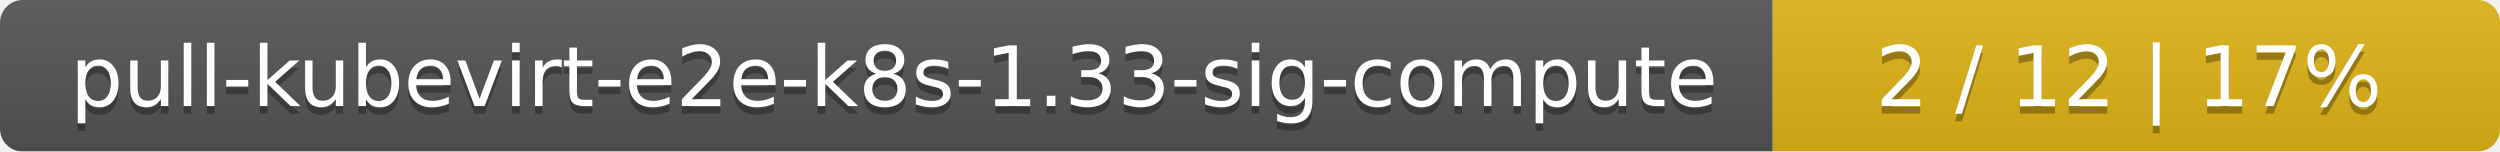
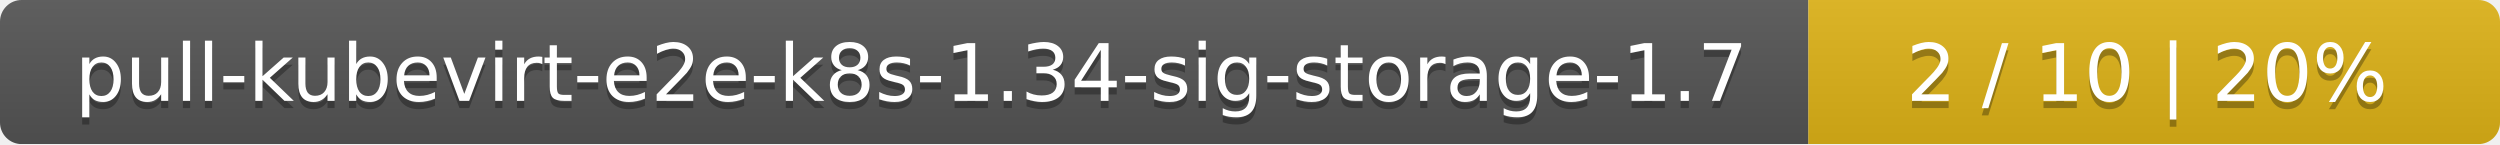
- <svg xmlns="http://www.w3.org/2000/svg" width="330" height="20">
+ <svg xmlns="http://www.w3.org/2000/svg" width="347" height="20">
  <linearGradient id="smooth" x2="0" y2="100%">
    <stop offset="0" stop-color="#bbb" stop-opacity=".1" />
    <stop offset="1" stop-opacity=".1" />
  </linearGradient>
  <mask id="round">
-     <rect width="330" height="20" rx="3" fill="#fff" />
+     <rect width="347" height="20" rx="3" fill="#fff" />
  </mask>
  <g mask="url(#round)">
-     <rect width="234" height="20" fill="#555" />
-     <rect x="234" width="96" height="20" fill="#dfb317" />
-     <rect width="330" height="20" fill="url(#smooth)" />
+     <rect width="251" height="20" fill="#555" />
+     <rect x="251" width="96" height="20" fill="#dfb317" />
+     <rect width="347" height="20" fill="url(#smooth)" />
  </g>
  <g fill="#fff" text-anchor="middle" font-family="DejaVu Sans,Verdana,Geneva,sans-serif" font-size="11">
-     <text x="118" y="15" fill="#010101" fill-opacity=".3">pull-kubevirt-e2e-k8s-1.33-sig-compute</text>
-     <text x="118" y="14">pull-kubevirt-e2e-k8s-1.33-sig-compute</text>
-     <text x="281" y="15" fill="#010101" fill-opacity=".3">2 / 12    |    17%</text>
-     <text x="281" y="14">2 / 12    |    17%</text>
+     <text x="126.5" y="15" fill="#010101" fill-opacity=".3">pull-kubevirt-e2e-k8s-1.34-sig-storage-1.7</text>
+     <text x="126.5" y="14">pull-kubevirt-e2e-k8s-1.34-sig-storage-1.7</text>
+     <text x="298" y="15" fill="#010101" fill-opacity=".3">2 / 10    |    20%</text>
+     <text x="298" y="14">2 / 10    |    20%</text>
  </g>
</svg>
